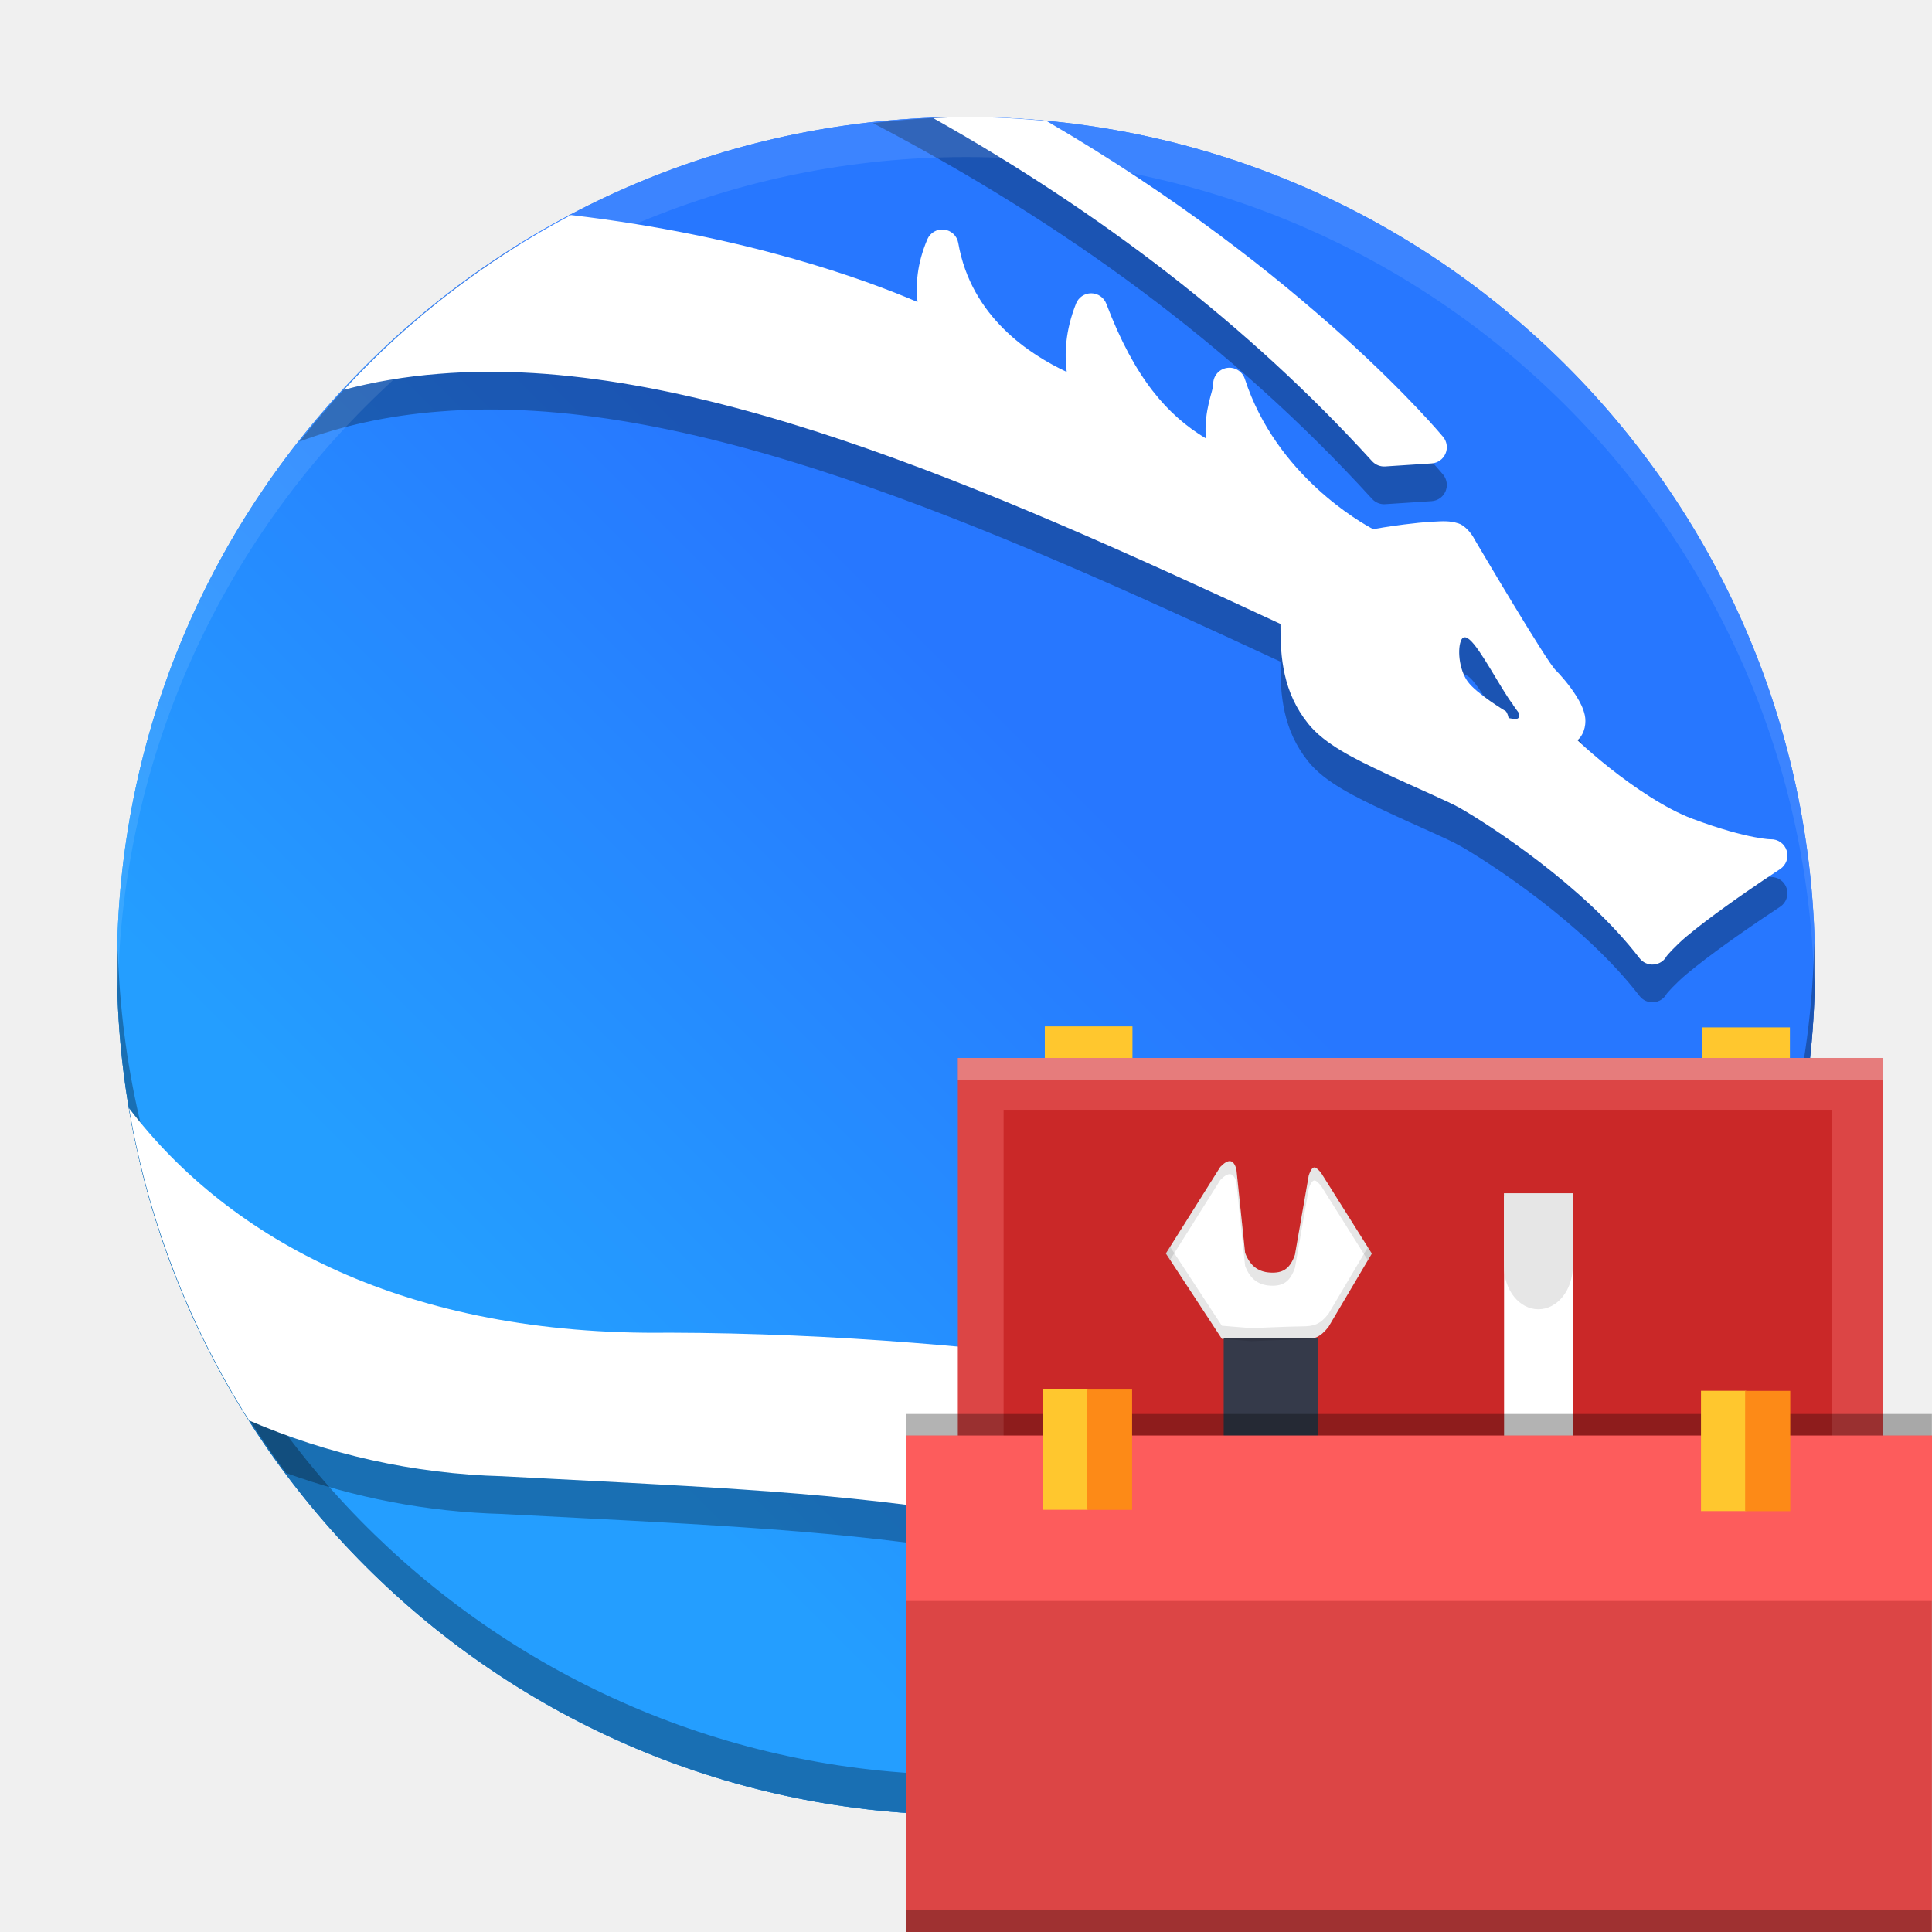
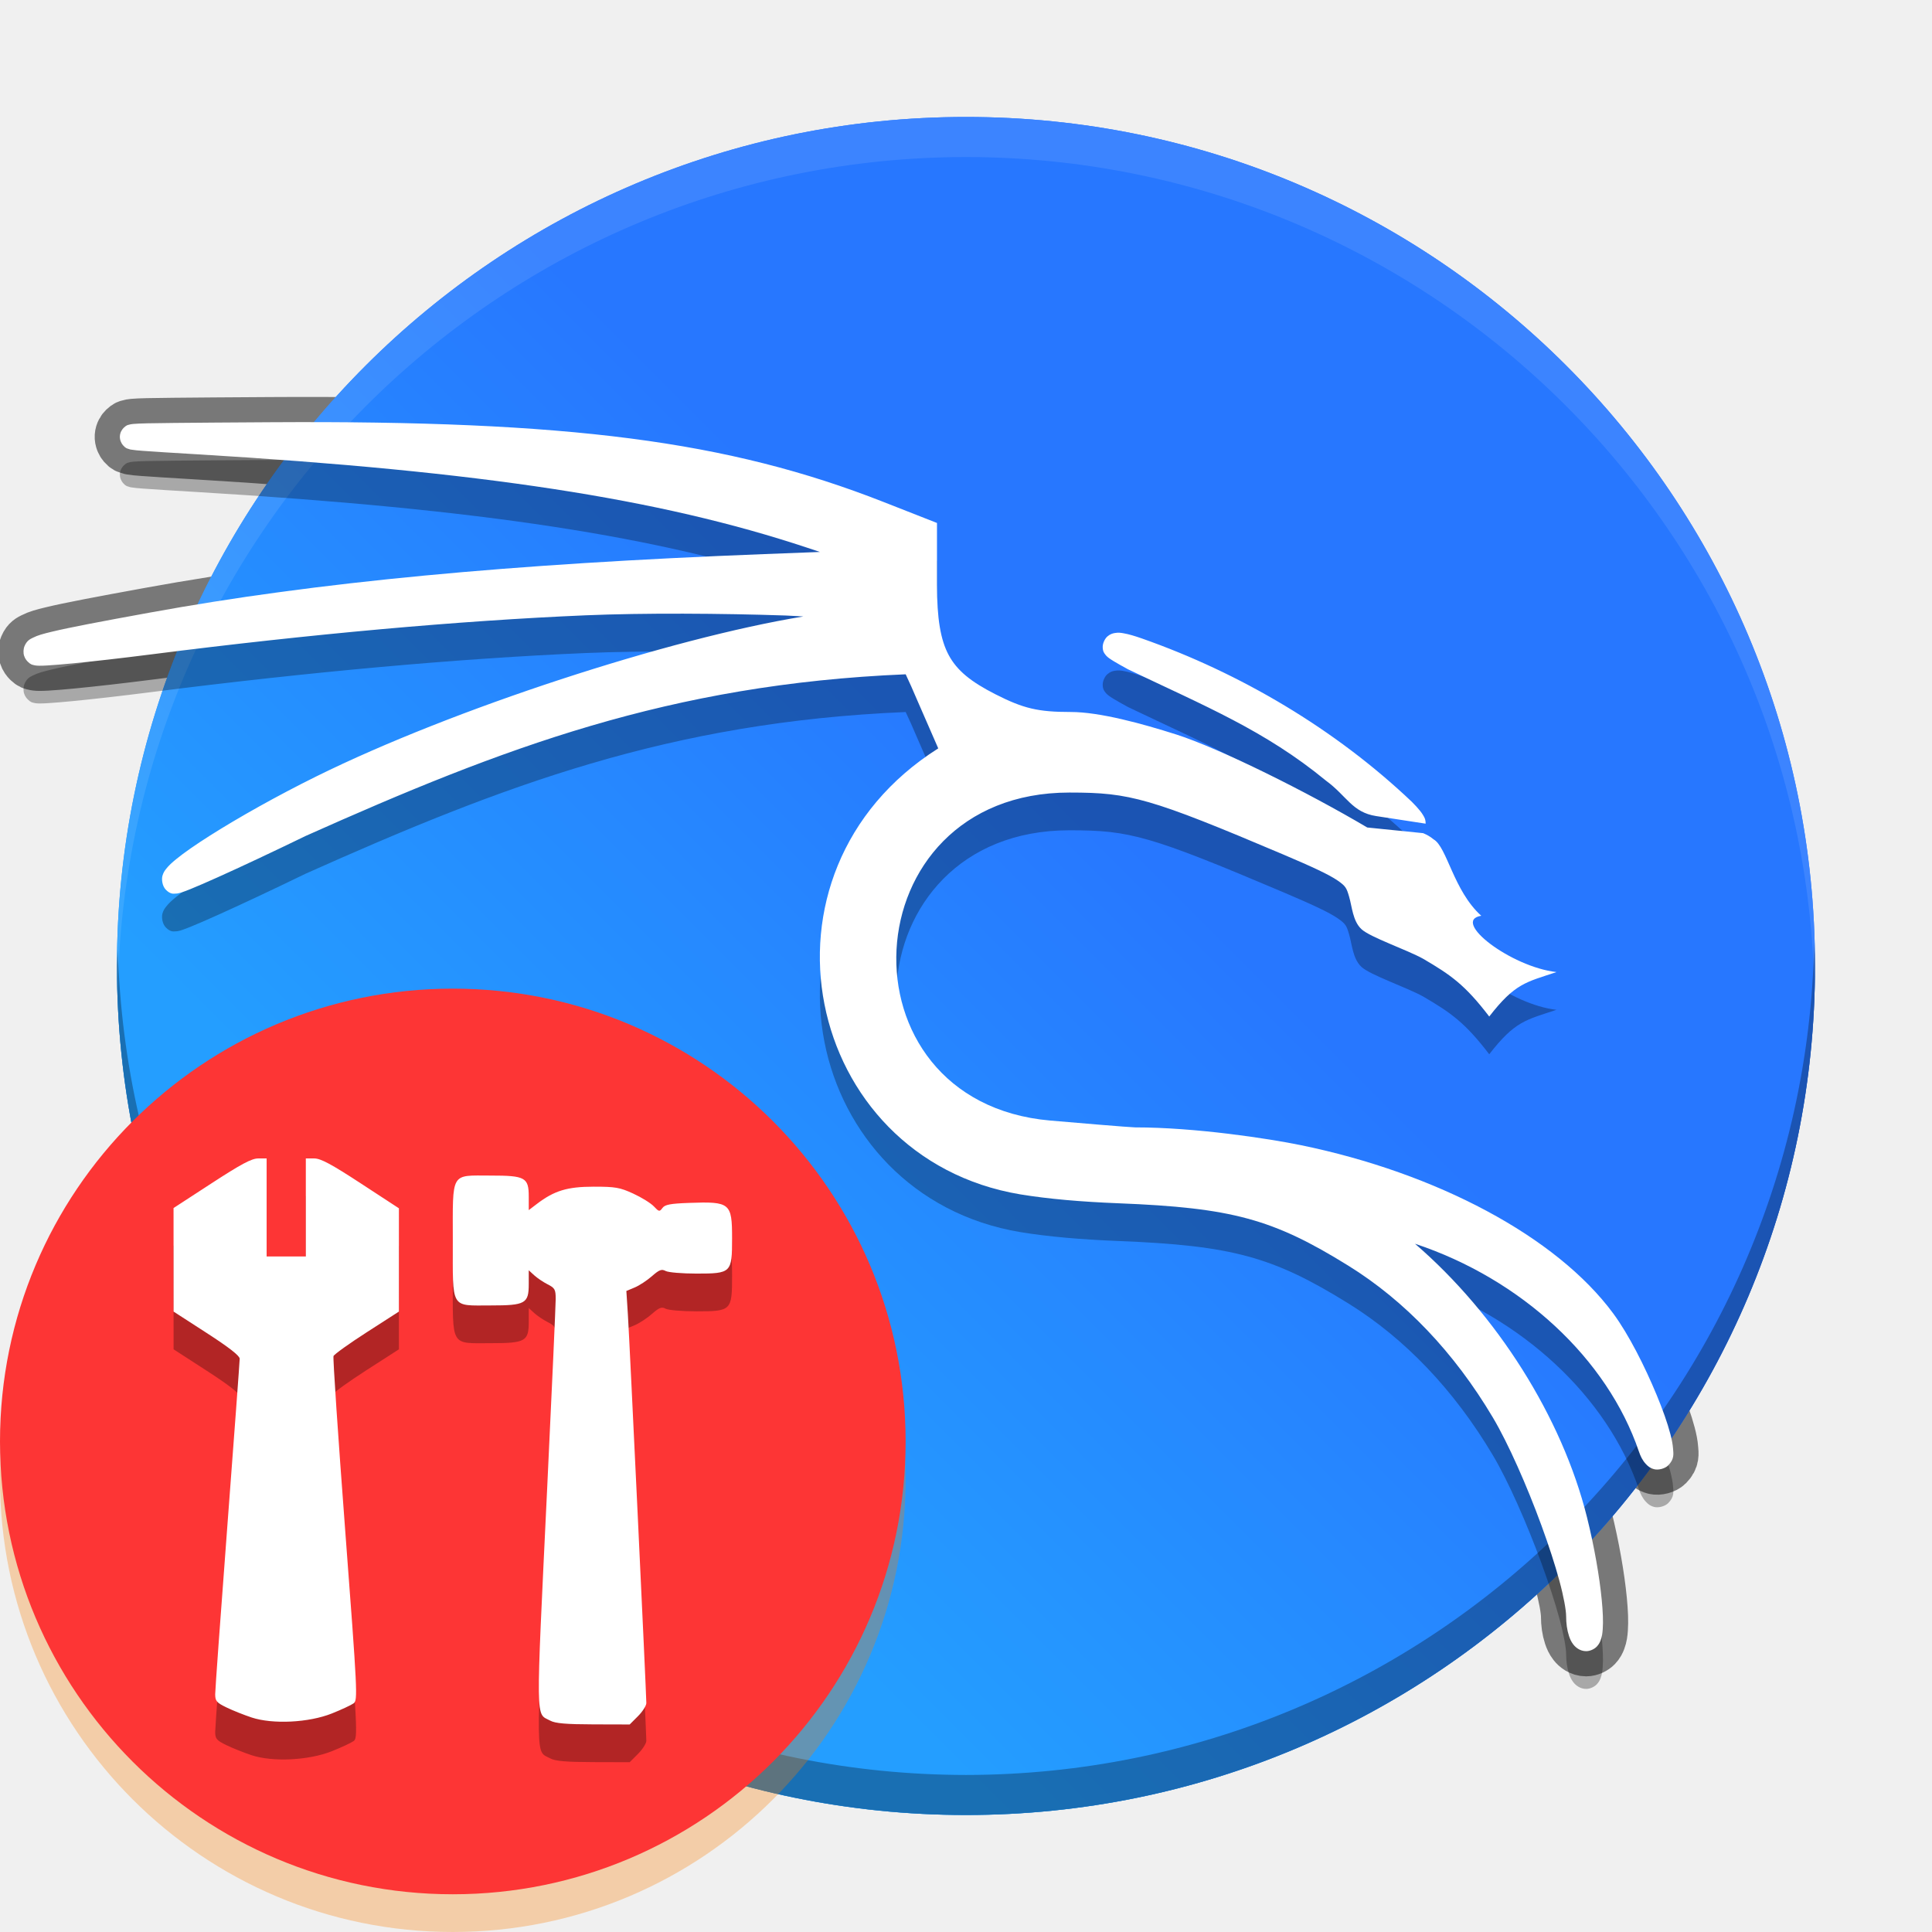
<svg xmlns="http://www.w3.org/2000/svg" version="1" viewBox="0 0 512 512">
  <defs>
-     <linearGradient id="a" x1="211.18" x2="349.73" y1="370.82" y2="232.27" gradientTransform="matrix(1.0674 0 0 1.0674 -48.852 -14.837)" gradientUnits="userSpaceOnUse">
+     <linearGradient id="b" x1="211.18" x2="349.73" y1="370.82" y2="232.27" gradientTransform="matrix(1.0606 0 0 1.0606 -62.005 -15.504)" gradientUnits="userSpaceOnUse">
      <stop stop-color="#249eff" offset="0" />
      <stop stop-color="#2777ff" offset="1" />
    </linearGradient>
  </defs>
-   <g transform="matrix(.99362 0 0 .99362 -13.465 -.76177)" stroke-width="1.006">
-     <circle cx="271.19" cy="258.41" r="226.44" fill="url(#a)" />
-     <path d="m497.41 252.15a226.44 226.44 0 0 1-226.22 222.02 226.44 226.44 0 0 1-226.22-220.2 226.44 226.44 0 0 0-0.221 4.43 226.44 226.44 0 0 0 226.44 226.44 226.44 226.44 0 0 0 226.44-226.44 226.44 226.44 0 0 0-0.221-6.254z" opacity=".3" />
-     <path d="m271.19 31.967a226.44 226.44 0 0 0-226.44 226.44 226.44 226.44 0 0 0 0.221 6.244 226.44 226.44 0 0 1 226.22-222.01 226.44 226.44 0 0 1 226.22 220.19 226.44 226.44 0 0 0 0.221-4.42 226.44 226.44 0 0 0-226.44-226.44z" fill="#fff" opacity=".1" />
-     <circle cx="271.19" cy="258.41" r="226.44" fill="url(#a)" />
+   <path d="m311.67 194.63c-8.986-2.854-20.241-5.946-27.901-5.946-8.664 0-12.511-0.904-19.949-4.684-6.565-3.335-10.176-6.288-12.379-10.354-2.202-4.065-3.13-9.733-3.13-18.672v-16.383l-14.196-5.574c-41.238-16.188-83.361-21.615-162.38-21.122-11.223 0.07-19.647 0.123-25.586 0.188-5.939 0.064-9.184 0.113-10.847 0.268-0.208 0.019-0.392 0.037-0.649 0.085-0.128 0.024-0.271 0.05-0.511 0.126-0.24 0.076-0.571 0.05-1.35 0.799-0.39 0.374-0.957 1.147-1.024 2.208-0.067 1.06 0.435 1.974 0.817 2.413 0.765 0.879 1.126 0.859 1.371 0.953 0.489 0.188 0.648 0.19 0.852 0.227 0.818 0.145 1.715 0.213 3.185 0.326 2.94 0.225 7.718 0.512 14.104 0.895 75.641 4.536 122.62 11.76 161.73 24.739l3.465 1.151-14.651 0.563c-67.708 2.605-118.58 7.437-162.87 15.496-13.405 2.439-21.377 3.96-26.03 5.081-2.326 0.561-3.748 0.936-5.063 1.613-0.657 0.338-1.53 0.682-2.17 2.175-0.32 0.747-0.372 1.805-0.122 2.579 0.249 0.774 0.652 1.251 0.977 1.577 0.814 0.814 1.258 0.814 1.556 0.895 0.297 0.082 0.482 0.104 0.65 0.124 0.337 0.039 0.594 0.046 0.884 0.048 0.579 5e-3 1.25-0.022 2.079-0.069 1.658-0.095 3.911-0.282 6.651-0.546 5.48-0.529 12.878-1.368 20.918-2.394 42.17-5.381 81.733-8.938 115.1-10.352 15.244-0.646 36.083-0.524 53.032 0.055 1.854 0.063 2.913 0.182 4.663 0.255-35.416 5.793-92.888 24.49-129.04 42.369-10.457 5.17-20.717 10.947-28.231 15.712-3.757 2.383-6.811 4.493-8.963 6.255-1.076 0.881-1.917 1.633-2.632 2.549-0.357 0.458-0.725 0.936-0.98 1.836-0.255 0.9-0.089 2.706 0.932 3.727 1.236 1.236 2.056 0.999 2.459 0.997 0.403-2e-3 0.61-0.047 0.8-0.085 0.381-0.076 0.649-0.161 0.96-0.263 0.622-0.204 1.35-0.481 2.258-0.848 1.816-0.734 4.306-1.815 7.341-3.18 6.069-2.728 14.288-6.583 23.235-10.922 52.224-23.339 96.411-40.206 158.98-42.823 0.898 1.889 1.995 4.337 3.186 7.154l5.445 12.477c-51.997 32.877-35.652 108.59 21.731 118.19 7.551 1.234 16.148 1.97 26.036 2.363 30.078 1.195 40.907 4.138 60.891 16.527 15.009 9.305 28.051 22.962 38.329 40.263 4.072 6.854 9.027 18.101 12.871 28.605 1.922 5.252 3.578 10.336 4.739 14.6 1.162 4.265 1.791 7.836 1.796 9.409 5e-3 1.94 0.242 3.699 0.76 5.256 0.259 0.778 0.567 1.515 1.162 2.279 0.595 0.764 1.748 1.757 3.397 1.757 1.094 0 2.208-0.594 2.795-1.203 0.588-0.609 0.84-1.176 1.03-1.681 0.378-1.011 0.483-1.909 0.558-2.95 0.15-2.083 0.036-4.669-0.261-7.737-0.593-6.136-1.96-14.085-3.916-21.937-6.593-26.462-23.925-53.822-45.578-72.465 28.163 9.346 50.969 30.455 59.336 55.05 0.433 1.272 0.932 2.34 1.863 3.34 0.466 0.5 1.057 1.063 2.183 1.361 1.126 0.297 2.865-0.154 3.715-1.005 1.7-1.7 1.383-3.134 1.3-4.372-0.083-1.238-0.347-2.527-0.73-3.989-0.765-2.924-2.036-6.48-3.611-10.284-3.149-7.609-7.436-16.078-11.483-21.576-15.054-20.449-46.908-37.269-82.78-44.641-8.556-1.758-27.951-4.72-43.986-4.72-1.167 0-16.816-1.315-22.482-1.81-57.063-4.983-53.228-86.924 5.093-86.924 8.291 0 13.419 0.372 21.095 2.582s17.924 6.345 35.641 13.86c7.728 3.278 12.087 5.324 14.304 6.844s2.414 2.04 3.07 4.25c0.798 2.686 0.963 6.5 3.279 8.663 2.316 2.163 12.046 5.458 16.361 7.854 7.357 4.308 11.087 6.908 17.509 15.303 6.837-8.823 9.726-9.08 17.83-11.78-12.084-1.349-28.116-13.621-19.938-14.921-7.388-6.623-9.067-18.263-12.662-20.265-0.835-0.714-1.775-1.224-2.747-1.629l-14.808-1.501c-15.914-9.412-39.012-20.931-50.658-24.665zm66.137 23.649c0-1.222-0.358-1.698-0.612-2.15s-0.52-0.817-0.82-1.196c-0.599-0.759-1.338-1.555-2.236-2.456-20.302-19.282-45.466-34.116-71.498-43.267-1.928-0.671-3.502-1.151-4.91-1.389-0.704-0.119-1.328-0.236-2.334-0.057-0.503 0.089-1.181 0.257-1.912 0.89-0.731 0.633-1.258 1.853-1.258 2.761 0 1.236 0.427 1.686 0.639 1.983 0.211 0.298 0.359 0.437 0.485 0.556 0.251 0.239 0.421 0.361 0.602 0.493 0.363 0.262 0.744 0.505 1.216 0.791 0.944 0.573 2.216 1.291 3.779 2.141 20.272 9.707 36.28 16.203 52.446 29.501 5.529 4.04 6.934 8.409 13.303 9.387z" color="#000000" color-rendering="auto" dominant-baseline="auto" fill="#fff" image-rendering="auto" opacity=".5" shape-rendering="auto" solid-color="#000000" stroke="#000" stroke-width="13.344" style="font-feature-settings:normal;font-variant-alternates:normal;font-variant-caps:normal;font-variant-ligatures:normal;font-variant-numeric:normal;font-variant-position:normal;isolation:auto;mix-blend-mode:normal;shape-padding:0;text-decoration-color:#000000;text-decoration-line:none;text-decoration-style:solid;text-indent:0;text-orientation:mixed;text-transform:none;white-space:normal" />
+   <g stroke-width="1">
+     <circle cx="255.99" cy="256" r="225" fill="url(#b)" />
+     <path d="m480.77 249.78a225 225 0 0 1-224.78 220.6 225 225 0 0 1-224.78-218.8 225 225 0 0 0-0.22 4.402 225 225 0 0 0 225 225 225 225 0 0 0 225-225 225 225 0 0 0-0.22-6.214z" opacity=".3" />
+     <path d="m255.99 31.001a225 225 0 0 0-225 225 225 225 0 0 0 0.22 6.204 225 225 0 0 1 224.78-220.59 225 225 0 0 1 224.78 218.79 225 225 0 0 0 0.22-4.391 225 225 0 0 0-225-225z" fill="#fff" opacity=".1" />
+     <circle cx="255.99" cy="256" r="225" fill="url(#b)" />
  </g>
-   <path d="m256 31a225 225 0 0 0-24.652 1.625c50.661 26.531 95.356 59.044 132.27 99.594a4.301 4.301 0 0 0 0.139 0.143l0.004 0.004a4.301 4.301 0 0 0 3.32 1.252l12.324-0.807a4.301 4.301 0 0 0 3.037-7.025s-42.715-51.765-125.05-94.715a225 225 0 0 0-1.385-0.07zm-119.54 34.504a225 225 0 0 0-57.096 51.523c11.049-4.141 23.367-6.894 36.961-7.957a4.301 4.301 0 0 0 0.018 0c65.222-5.381 144.77 29.883 222.99 66.279-0.078 9.04 0.723 18.16 7.33 26.418 4.423 5.529 12.402 9.371 20.523 13.207 8.122 3.837 16.483 7.313 19.799 9.215v-0.004c7.538 4.327 32.684 20.465 47.508 39.758a4.301 4.301 0 0 0 7.201-0.594c0.077-0.144 2.333-2.742 5.307-5.231 2.974-2.488 6.746-5.325 10.422-7.971 7.351-5.292 14.311-9.826 14.311-9.826a4.301 4.301 0 0 0-2.441-7.904s-1.046 0.063-4.422-0.582c-3.376-0.645-8.749-2.006-16.385-4.859-7.027-2.626-15.425-8.311-21.9-13.453-3.238-2.571-6.022-5.003-7.99-6.824-0.234-0.217-0.333-0.323-0.543-0.521 2.059-1.851 2.34-4.809 1.924-6.67-0.425-1.902-1.254-3.442-2.184-4.943-1.857-3.001-4.219-5.677-5.852-7.309l-0.004-0.004c0.238 0.238-0.484-0.603-1.211-1.664-0.729-1.065-1.663-2.504-2.719-4.164-2.111-3.32-4.699-7.54-7.217-11.699-5.035-8.318-9.542-15.984-10.023-16.787-7e-3 -0.011-1.091-2.3-3.203-3.711a4.301 4.301 0 0 0-1.072-0.52c-2.385-0.767-4.278-0.583-6.725-0.457-2.447 0.126-5.162 0.416-7.734 0.744-4.299 0.549-6.963 1.035-8.133 1.238-2.9-1.529-25.653-14.131-34.01-39.807a4.301 4.301 0 0 0-8.389 1.449c0.046 1.686-2.502 6.708-1.951 14.307-10.103-6.089-18.801-15.76-26.371-35.684a4.301 4.301 0 0 0-8.016-0.059c-2.9 7.292-3.071 13.395-2.482 18.125-9.597-4.511-25.317-14.447-28.742-34.189a4.301 4.301 0 0 0-8.195-0.941c-2.823 6.655-3.072 12.161-2.598 16.598-14.973-6.421-51.939-20.026-106.69-24.527zm251.61 113.39c0.098-0.012 0.199-0.007 0.305 0.014h0.004c2.472 0.506 7.135 9.671 11.414 16.217 0.376 0.532 0.76 1.095 1.121 1.543 4e-3 0.04 0.008 0.07 0.02 0.109 0.484 0.69 0.967 1.408 1.43 1.982 0.234 1.37 0.624 2.202-2.58 1.543-0.27-1.408-0.734-1.812-0.734-1.812s-7.732-4.605-10.104-7.869c-2.373-3.264-2.794-8.969-1.637-11.135 0.21-0.365 0.468-0.555 0.762-0.592zm-350.81 128.7a225 225 0 0 0 38.543 82.76c17.974 6.525 37.314 10.341 57.441 10.867 3e-3 1.6e-4 0.007-1.8e-4 0.01 0 0.038 7.8e-4 0.073 0.007 0.111 0.01 91.431 4.868 153.59 5.537 229.27 44.758 2.268 1.256 4.527 2.599 6.773 4.021a225 225 0 0 0 25.816-17.309c-7.728-5.925-15.921-11.44-24.617-16.461 11.268 3.076 21.81 6.55 31.709 10.334a225 225 0 0 0 20.795-20.285c-32.794-14.669-73.428-26.667-123.76-34.053-34.469-5.057-77.97-8.941-122.05-9.053a4.301 4.301 0 0 0-0.068 0c-66.764 0.883-112.81-22.604-139.97-55.59z" color="#000000" color-rendering="auto" dominant-baseline="auto" image-rendering="auto" opacity=".3" shape-rendering="auto" solid-color="#000000" style="font-feature-settings:normal;font-variant-alternates:normal;font-variant-caps:normal;font-variant-ligatures:normal;font-variant-numeric:normal;font-variant-position:normal;isolation:auto;mix-blend-mode:normal;shape-padding:0;text-decoration-color:#000000;text-decoration-line:none;text-decoration-style:solid;text-indent:0;text-orientation:mixed;text-transform:none;white-space:normal" />
  <path d="m480.78 249.78a225 225 0 0 1-224.78 220.6 225 225 0 0 1-224.78-218.8 225 225 0 0 0-0.22 4.402 225 225 0 0 0 225 225 225 225 0 0 0 225-225 225 225 0 0 0-0.22-6.214z" opacity=".3" />
  <path d="m256 31.001a225 225 0 0 0-225 225 225 225 0 0 0 0.22 6.204 225 225 0 0 1 224.78-220.59 225 225 0 0 1 224.78 218.78 225 225 0 0 0 0.22-4.391 225 225 0 0 0-225-225z" fill="#fff" opacity=".1" />
-   <path d="m256 31a225 225 0 0 0-8.672 0.307c44.111 24.866 83.306 54.681 116.29 90.912a4.301 4.301 0 0 0 0.139 0.143l0.004 0.004a4.301 4.301 0 0 0 3.32 1.252l12.324-0.807a4.301 4.301 0 0 0 3.037-7.025s-35.823-43.417-105.09-83.717a225 225 0 0 0-21.344-1.068zm-104.69 25.988a225 225 0 0 0-60.164 46.297c7.845-2.078 16.235-3.515 25.184-4.215a4.301 4.301 0 0 0 0.018 0c65.222-5.381 144.77 29.883 222.99 66.279-0.078 9.04 0.723 18.16 7.33 26.418 4.423 5.529 12.402 9.371 20.523 13.207 8.122 3.837 16.483 7.313 19.799 9.215v-0.004c7.538 4.327 32.684 20.465 47.508 39.758a4.301 4.301 0 0 0 7.201-0.594c0.077-0.144 2.333-2.742 5.307-5.231 2.974-2.488 6.746-5.325 10.422-7.971 7.351-5.292 14.311-9.826 14.311-9.826a4.301 4.301 0 0 0-2.441-7.904s-1.046 0.063-4.422-0.582c-3.376-0.645-8.749-2.006-16.385-4.859-7.027-2.626-15.425-8.311-21.9-13.453-3.238-2.571-6.022-5.003-7.99-6.824-0.234-0.217-0.333-0.323-0.543-0.521 2.059-1.851 2.34-4.809 1.924-6.67-0.425-1.902-1.254-3.442-2.184-4.943-1.857-3.001-4.219-5.677-5.852-7.309l-0.004-0.004c0.238 0.238-0.484-0.603-1.211-1.664-0.729-1.065-1.663-2.504-2.719-4.164-2.111-3.32-4.699-7.54-7.217-11.699-5.035-8.318-9.542-15.984-10.023-16.787-7e-3 -0.011-1.091-2.3-3.203-3.711a4.301 4.301 0 0 0-1.072-0.52c-2.385-0.767-4.278-0.583-6.725-0.457-2.447 0.126-5.162 0.416-7.734 0.744-4.299 0.549-6.963 1.035-8.133 1.238-2.9-1.529-25.653-14.131-34.01-39.807a4.301 4.301 0 0 0-8.389 1.449c0.046 1.686-2.502 6.708-1.951 14.307-10.103-6.089-18.801-15.76-26.371-35.684a4.301 4.301 0 0 0-8.016-0.059c-2.9 7.292-3.071 13.395-2.482 18.125-9.597-4.511-25.317-14.447-28.742-34.189a4.301 4.301 0 0 0-8.195-0.941c-2.823 6.655-3.072 12.161-2.598 16.598-13.577-5.823-45.24-17.549-91.84-23.043zm236.77 111.9c0.098-0.012 0.199-0.007 0.305 0.014h0.004c2.472 0.506 7.135 9.671 11.414 16.217 0.376 0.532 0.76 1.095 1.121 1.543 4e-3 0.04 0.008 0.07 0.02 0.109 0.484 0.69 0.967 1.408 1.43 1.982 0.234 1.37 0.624 2.202-2.58 1.543-0.27-1.408-0.734-1.812-0.734-1.812s-7.732-4.605-10.104-7.869c-2.373-3.264-2.794-8.969-1.637-11.135 0.21-0.365 0.468-0.555 0.762-0.592zm-353.87 124.83a225 225 0 0 0 31.828 82.75c20.663 8.885 43.384 14.128 67.215 14.75 3e-3 1.6e-4 0.007-1.8e-4 0.01 0 0.038 7.8e-4 0.073 0.007 0.111 0.01 91.431 4.868 153.59 5.537 229.27 44.758 4.967 2.749 9.884 5.921 14.738 9.453a225 225 0 0 0 23.891-17.941c-9.46-7.768-19.656-14.908-30.656-21.26 14.293 3.902 27.445 8.431 39.555 13.443a225 225 0 0 0 19.262-20.496c-33.849-15.987-76.462-29.084-130.07-36.951-34.469-5.057-77.97-8.941-122.05-9.053a4.301 4.301 0 0 0-0.068 0c-69.346 0.917-116.33-24.461-143.03-59.463z" color="#000000" color-rendering="auto" dominant-baseline="auto" fill="#fff" image-rendering="auto" shape-rendering="auto" solid-color="#000000" style="font-feature-settings:normal;font-variant-alternates:normal;font-variant-caps:normal;font-variant-ligatures:normal;font-variant-numeric:normal;font-variant-position:normal;isolation:auto;mix-blend-mode:normal;shape-padding:0;text-decoration-color:#000000;text-decoration-line:none;text-decoration-style:solid;text-indent:0;text-orientation:mixed;text-transform:none;white-space:normal" />
-   <g transform="matrix(.76973 0 0 .76973 227.66 243.88)">
-     <g fill-rule="evenodd">
-       <path d="m290.3 36.879h30.18v41.418h-30.18z" fill="#ffc72e" />
-       <path d="m63.953 36.531h30.176v41.422h-30.176z" fill="#ffc72e" />
-       <path d="m34.004 47.406h318.57v137.48h-318.57z" fill="#dc4545" />
-       <path d="m49.762 65.242h285.29v123.12h-285.29z" fill="#ca2828" />
-     </g>
-     <path d="m105.64 114.72 18.734-29.799c2.808-2.897 4.546-2.635 5.531 0.77l3.007 28.822c1.775 4.713 4.84 6.816 9.459 6.816 3.773 0 6.085-1.532 7.705-6.183l4.741-27.231c0.68-2.108 1.434-3.048 2.25-2.78 0.408 0.133 1.084 0.753 1.946 1.747l17.526 27.874-14.935 25.25c-2.876 3.675-5.028 4.3-9.015 4.313-3.938 0.012-17.457 0.621-17.52 0.613l-10.16-0.828z" fill="#fff" />
-     <g fill-rule="evenodd">
-       <path d="m222.07 94.941h23.668v82.91h-23.668z" fill="#fff" />
-       <path d="m125.54 143.89h32.336v41.422h-32.336z" fill="#353a4a" />
-       <path d="m16.273 169.98h353.09v170.85h-353.09z" opacity=".3" />
-       <path d="m16.273 177.48h353.09v170.85h-353.09z" fill="#dc4545" />
-       <path d="m16.32 177.41h353.09v56.949h-353.09z" fill="#fd5c5c" />
-       <path d="m63.27 161.54h15.531v41.418h-15.531z" fill="#ffc72e" />
-       <path d="m78.473 161.57h15.531v41.418h-15.531z" fill="#fd8a17" />
-       <path d="m289.87 161.99h15.531v41.418h-15.531z" fill="#ffc72e" />
-       <path d="m305.07 162.02h15.531v41.418h-15.531z" fill="#fd8a17" />
-     </g>
-     <g fill-rule="evenodd">
-       <path d="m222.02 93.996v23.257h0.023v1.95c0 8.133 5.296 14.726 11.832 14.726 6.535 0 11.836-6.593 11.836-14.726v-9.93c0-0.194-0.018-0.382-0.024-0.574v-14.703z" fill="#e6e6e6" />
-       <path transform="scale(.75)" d="m21.697 454.44v10h470.78v-10z" fill="#100303" opacity=".3" stroke-width="1.333" />
-       <path transform="scale(.75)" d="m45.338 63.209v10h424.76v-10z" fill="#fff" opacity=".3" stroke-width="1.333" />
-     </g>
-     <path transform="scale(.75)" d="m142.78 149.89-1.926 3.062 25.693 39.18 13.547 1.103c0.084 0.01 18.109-0.803 23.359-0.818 5.316-0.017 8.184-0.85 12.02-5.75l19.914-33.666-1.828-2.908-18.086 30.574c-3.835 4.9-6.703 5.733-12.02 5.75-5.25 0.016-23.275 0.829-23.359 0.818l-13.547-1.103-23.768-36.242z" opacity=".1" stroke-width="1.333" />
-     <path transform="scale(.75)" d="m169.97 110.57c-1.127 0.079-2.493 0.963-4.131 2.652l-24.979 39.73 1.926 2.938 23.053-36.668c3.744-3.862 6.062-3.513 7.375 1.027l4.01 38.428c2.366 6.284 6.452 9.09 12.611 9.09 5.031 0 8.113-2.044 10.273-8.246l6.322-36.309c0.907-2.811 1.911-4.064 2.998-3.707 0.544 0.177 1.446 1.004 2.596 2.33l21.541 34.258 1.828-3.092-23.369-37.166c-1.149-1.326-2.052-2.153-2.596-2.33-1.087-0.357-2.091 0.896-2.998 3.707l-6.322 36.309c-2.16 6.202-5.242 8.246-10.273 8.246-6.159 0-10.245-2.806-12.611-9.09l-4.01-38.428c-0.738-2.554-1.795-3.782-3.244-3.68z" opacity=".1" stroke-width="1.333" />
+   <path d="m311.67 204.63c-8.986-2.854-20.241-5.946-27.901-5.946-8.664 0-12.511-0.904-19.949-4.684-6.565-3.335-10.176-6.288-12.379-10.354-2.202-4.065-3.13-9.733-3.13-18.672v-16.383l-14.196-5.574c-41.238-16.188-83.361-21.615-162.38-21.122-11.223 0.07-19.647 0.123-25.586 0.188-5.939 0.064-9.184 0.113-10.847 0.268-0.208 0.019-0.392 0.037-0.649 0.085-0.128 0.024-0.271 0.05-0.511 0.126-0.24 0.076-0.571 0.05-1.35 0.799-0.39 0.374-0.957 1.147-1.024 2.208-0.067 1.06 0.435 1.974 0.817 2.413 0.765 0.879 1.126 0.859 1.371 0.953 0.489 0.188 0.648 0.19 0.852 0.227 0.818 0.145 1.715 0.213 3.185 0.326 2.94 0.225 7.718 0.512 14.104 0.895 75.641 4.536 122.62 11.76 161.73 24.739l3.465 1.151-14.651 0.563c-67.708 2.605-118.58 7.437-162.87 15.496-13.405 2.439-21.377 3.96-26.03 5.081-2.326 0.561-3.748 0.936-5.063 1.613-0.657 0.338-1.53 0.682-2.17 2.175-0.32 0.747-0.372 1.805-0.122 2.579 0.249 0.774 0.652 1.251 0.977 1.577 0.814 0.814 1.258 0.814 1.556 0.895 0.297 0.082 0.482 0.104 0.65 0.124 0.337 0.039 0.594 0.046 0.884 0.048 0.579 5e-3 1.25-0.022 2.079-0.069 1.658-0.095 3.911-0.282 6.651-0.546 5.48-0.529 12.878-1.368 20.918-2.394 42.17-5.381 81.733-8.938 115.1-10.352 15.244-0.646 36.083-0.524 53.032 0.055 1.854 0.063 2.913 0.181 4.663 0.255-35.416 5.793-92.888 24.49-129.04 42.369-10.457 5.17-20.717 10.947-28.231 15.712-3.757 2.383-6.811 4.493-8.963 6.255-1.076 0.881-1.917 1.633-2.632 2.549-0.357 0.458-0.725 0.936-0.98 1.836-0.255 0.9-0.089 2.706 0.932 3.727 1.236 1.236 2.056 0.999 2.459 0.997 0.403-2e-3 0.61-0.047 0.8-0.085 0.381-0.076 0.649-0.161 0.96-0.263 0.622-0.204 1.35-0.481 2.258-0.848 1.816-0.734 4.306-1.815 7.341-3.18 6.069-2.728 14.288-6.583 23.235-10.922 52.224-23.339 96.411-40.206 158.98-42.823 0.898 1.889 1.995 4.337 3.186 7.154l5.445 12.477c-51.997 32.877-35.652 108.59 21.731 118.19 7.551 1.234 16.148 1.97 26.036 2.363 30.078 1.195 40.907 4.138 60.891 16.527 15.009 9.305 28.051 22.962 38.329 40.263 4.072 6.854 9.027 18.101 12.871 28.605 1.922 5.252 3.578 10.336 4.739 14.6 1.162 4.265 1.791 7.836 1.796 9.409 5e-3 1.94 0.242 3.699 0.76 5.256 0.259 0.778 0.567 1.515 1.162 2.279 0.595 0.764 1.748 1.757 3.397 1.757 1.094 0 2.208-0.594 2.795-1.203 0.588-0.609 0.84-1.176 1.03-1.681 0.378-1.011 0.483-1.909 0.558-2.95 0.15-2.083 0.036-4.669-0.261-7.737-0.593-6.136-1.96-14.085-3.916-21.937-6.593-26.462-23.925-53.822-45.578-72.465 28.163 9.346 50.969 30.455 59.336 55.05 0.433 1.272 0.932 2.34 1.863 3.34 0.466 0.5 1.057 1.063 2.183 1.361 1.126 0.297 2.865-0.154 3.715-1.005 1.7-1.7 1.383-3.134 1.3-4.372-0.083-1.238-0.347-2.527-0.73-3.989-0.765-2.924-2.036-6.48-3.611-10.284-3.149-7.609-7.436-16.078-11.483-21.576-15.054-20.449-46.908-37.269-82.78-44.641-8.556-1.758-27.951-4.72-43.986-4.72-1.167 0-16.816-1.315-22.482-1.81-57.063-4.983-53.228-86.924 5.093-86.924 8.291 0 13.419 0.372 21.095 2.582s17.924 6.345 35.641 13.86c7.728 3.278 12.087 5.324 14.304 6.844s2.414 2.04 3.07 4.25c0.798 2.686 0.963 6.5 3.279 8.663 2.316 2.163 12.046 5.458 16.361 7.854 7.357 4.308 11.087 6.908 17.509 15.303 6.837-8.823 9.726-9.08 17.83-11.78-12.084-1.349-28.116-13.621-19.938-14.921-7.388-6.623-9.067-18.263-12.662-20.265-0.835-0.714-1.775-1.224-2.747-1.629l-14.808-1.501c-15.914-9.412-39.012-20.931-50.658-24.665zm66.137 23.649c0-1.222-0.358-1.698-0.612-2.15s-0.52-0.817-0.82-1.196c-0.599-0.759-1.338-1.555-2.236-2.456-20.302-19.282-45.466-34.116-71.498-43.267-1.928-0.671-3.502-1.151-4.91-1.389-0.704-0.119-1.328-0.236-2.334-0.057-0.503 0.089-1.181 0.257-1.912 0.89-0.731 0.633-1.258 1.853-1.258 2.761 0 1.236 0.427 1.686 0.639 1.983 0.211 0.298 0.359 0.437 0.485 0.556 0.251 0.239 0.421 0.361 0.602 0.493 0.363 0.262 0.744 0.505 1.216 0.791 0.944 0.573 2.216 1.291 3.779 2.141 20.272 9.707 36.28 16.203 52.446 29.501 5.529 4.04 6.934 8.409 13.303 9.387z" color="#000000" color-rendering="auto" dominant-baseline="auto" image-rendering="auto" opacity=".3" shape-rendering="auto" solid-color="#000000" stroke-width=".667" style="font-feature-settings:normal;font-variant-alternates:normal;font-variant-caps:normal;font-variant-ligatures:normal;font-variant-numeric:normal;font-variant-position:normal;isolation:auto;mix-blend-mode:normal;shape-padding:0;text-decoration-color:#000000;text-decoration-line:none;text-decoration-style:solid;text-indent:0;text-orientation:mixed;text-transform:none;white-space:normal" />
+   <path d="m311.67 194.63c-8.986-2.854-20.241-5.946-27.901-5.946-8.664 0-12.511-0.904-19.949-4.684-6.565-3.335-10.176-6.288-12.379-10.354-2.202-4.065-3.13-9.733-3.13-18.672v-16.383l-14.196-5.574c-41.238-16.188-83.361-21.615-162.38-21.122-11.223 0.07-19.647 0.123-25.586 0.188-5.939 0.064-9.184 0.113-10.847 0.268-0.208 0.019-0.392 0.037-0.649 0.085-0.128 0.024-0.271 0.05-0.511 0.126-0.24 0.076-0.571 0.05-1.35 0.799-0.39 0.374-0.957 1.147-1.024 2.208-0.067 1.06 0.435 1.974 0.817 2.413 0.765 0.879 1.126 0.859 1.371 0.953 0.489 0.188 0.648 0.19 0.852 0.227 0.818 0.145 1.715 0.213 3.185 0.326 2.94 0.225 7.718 0.512 14.104 0.895 75.641 4.536 122.62 11.76 161.73 24.739l3.465 1.151-14.651 0.563c-67.708 2.605-118.58 7.437-162.87 15.496-13.405 2.439-21.377 3.96-26.03 5.081-2.326 0.561-3.748 0.936-5.063 1.613-0.657 0.338-1.53 0.682-2.17 2.175-0.32 0.747-0.372 1.805-0.122 2.579 0.249 0.774 0.652 1.251 0.977 1.577 0.814 0.814 1.258 0.814 1.556 0.895 0.297 0.082 0.482 0.104 0.65 0.124 0.337 0.039 0.594 0.046 0.884 0.048 0.579 5e-3 1.25-0.022 2.079-0.069 1.658-0.095 3.911-0.282 6.651-0.546 5.48-0.529 12.878-1.368 20.918-2.394 42.17-5.381 81.733-8.938 115.1-10.352 15.244-0.646 36.083-0.524 53.032 0.055 1.854 0.063 2.913 0.181 4.663 0.255-35.416 5.793-92.888 24.49-129.04 42.369-10.457 5.17-20.717 10.947-28.231 15.712-3.757 2.383-6.811 4.493-8.963 6.255-1.076 0.881-1.917 1.633-2.632 2.549-0.357 0.458-0.725 0.936-0.98 1.836-0.255 0.9-0.089 2.706 0.932 3.727 1.236 1.236 2.056 0.999 2.459 0.997 0.403-2e-3 0.61-0.047 0.8-0.085 0.381-0.076 0.649-0.161 0.96-0.263 0.622-0.204 1.35-0.481 2.258-0.848 1.816-0.734 4.306-1.815 7.341-3.18 6.069-2.728 14.288-6.583 23.235-10.922 52.224-23.339 96.411-40.206 158.98-42.823 0.898 1.889 1.995 4.337 3.186 7.154l5.445 12.477c-51.997 32.877-35.652 108.59 21.731 118.19 7.551 1.234 16.148 1.97 26.036 2.363 30.078 1.195 40.907 4.138 60.891 16.527 15.009 9.305 28.051 22.962 38.329 40.263 4.072 6.854 9.027 18.101 12.871 28.605 1.922 5.252 3.578 10.336 4.739 14.6 1.162 4.265 1.791 7.836 1.796 9.409 5e-3 1.94 0.242 3.699 0.76 5.256 0.259 0.778 0.567 1.515 1.162 2.279 0.595 0.764 1.748 1.757 3.397 1.757 1.094 0 2.208-0.594 2.795-1.203 0.588-0.609 0.84-1.176 1.03-1.681 0.378-1.011 0.483-1.909 0.558-2.95 0.15-2.083 0.036-4.669-0.261-7.737-0.593-6.136-1.96-14.085-3.916-21.937-6.593-26.462-23.925-53.822-45.578-72.465 28.163 9.346 50.969 30.455 59.336 55.05 0.433 1.272 0.932 2.34 1.863 3.34 0.466 0.5 1.057 1.063 2.183 1.361 1.126 0.297 2.865-0.154 3.715-1.005 1.7-1.7 1.383-3.134 1.3-4.372-0.083-1.238-0.347-2.527-0.73-3.989-0.765-2.924-2.036-6.48-3.611-10.284-3.149-7.609-7.436-16.078-11.483-21.576-15.054-20.449-46.908-37.269-82.78-44.641-8.556-1.758-27.951-4.72-43.986-4.72-1.167 0-16.816-1.315-22.482-1.81-57.063-4.983-53.228-86.924 5.093-86.924 8.291 0 13.419 0.372 21.095 2.582s17.924 6.345 35.641 13.86c7.728 3.278 12.087 5.324 14.304 6.844s2.414 2.04 3.07 4.25c0.798 2.686 0.963 6.5 3.279 8.663 2.316 2.163 12.046 5.458 16.361 7.854 7.357 4.308 11.087 6.908 17.509 15.303 6.837-8.823 9.726-9.08 17.83-11.78-12.084-1.349-28.116-13.621-19.938-14.921-7.388-6.623-9.067-18.263-12.662-20.265-0.835-0.714-1.775-1.224-2.747-1.629l-14.808-1.501c-15.914-9.412-39.012-20.931-50.658-24.665zm66.137 23.649c0-1.222-0.358-1.698-0.612-2.15s-0.52-0.817-0.82-1.196c-0.599-0.759-1.338-1.555-2.236-2.456-20.302-19.282-45.466-34.116-71.498-43.267-1.928-0.671-3.502-1.151-4.91-1.389-0.704-0.119-1.328-0.236-2.334-0.057-0.503 0.089-1.181 0.257-1.912 0.89-0.731 0.633-1.258 1.853-1.258 2.761 0 1.236 0.427 1.686 0.639 1.983 0.211 0.298 0.359 0.437 0.485 0.556 0.251 0.239 0.421 0.361 0.602 0.493 0.363 0.262 0.744 0.505 1.216 0.791 0.944 0.573 2.216 1.291 3.779 2.141 20.272 9.707 36.28 16.203 52.446 29.501 5.529 4.04 6.934 8.409 13.303 9.387z" color="#000000" color-rendering="auto" dominant-baseline="auto" fill="#fff" image-rendering="auto" shape-rendering="auto" solid-color="#000000" stroke-width=".667" style="font-feature-settings:normal;font-variant-alternates:normal;font-variant-caps:normal;font-variant-ligatures:normal;font-variant-numeric:normal;font-variant-position:normal;isolation:auto;mix-blend-mode:normal;shape-padding:0;text-decoration-color:#000000;text-decoration-line:none;text-decoration-style:solid;text-indent:0;text-orientation:mixed;text-transform:none;white-space:normal" />
+   <g transform="translate(-272)" fill-rule="evenodd" stroke-width="1.25">
+     <path d="m512 392c0 66.275-53.725 120-120 120s-120-53.725-120-120 53.725-120 120-120 120 53.725 120 120z" fill="#fd7d00" opacity=".3" />
+     <path d="m512 382c0 66.275-53.725 120-120 120s-120-53.725-120-120 53.725-120 120-120 120 53.725 120 120z" fill="#fd3535" />
  </g>
+   <path d="m145.82 465.99c-3.911-2.123-3.855 2.128-0.814-61.588 1.242-26.036 2.259-48.602 2.259-50.149 0-2.518-0.219-2.92-2.11-3.876-1.16-0.587-2.767-1.668-3.571-2.403l-1.461-1.336v3.648c0 5.172-0.883 5.67-10.062 5.67-10.784 0-10.062 1.235-10.062-17.209 0-18.443-0.722-17.209 10.062-17.209 9.148 0 10.062 0.508 10.062 5.59v3.568l2.146-1.637c4.618-3.523 8.07-4.573 15.058-4.576 5.76-3e-3 6.944 0.204 10.498 1.839 2.203 1.013 4.659 2.537 5.457 3.386 1.35 1.438 1.507 1.467 2.271 0.422 0.656-0.898 2.07-1.168 7.067-1.349 10.89-0.394 11.387 0.014 11.387 9.364 0 9.18-0.192 9.369-9.456 9.369-3.772 0-7.439-0.31-8.146-0.689-1.063-0.569-1.697-0.329-3.643 1.38-1.296 1.138-3.349 2.484-4.563 2.991l-2.207 0.922 0.407 6.302c0.415 6.426 4.887 100.59 4.887 102.9 0 0.697-0.993 2.261-2.207 3.475l-2.207 2.208-9.64-0.026c-7.238-0.019-10.081-0.265-11.41-0.986zm-79.146-0.843c-2.014-0.664-5.009-1.859-6.654-2.656-2.625-1.271-2.992-1.702-2.992-3.513 0-1.135 1.461-21.34 3.246-44.899 1.785-23.559 3.246-43.36 3.246-44.003 0-0.79-2.846-3.01-8.758-6.83l-8.758-5.66-0.013-27.443 10.101-6.572c7.835-5.097 10.602-6.572 12.335-6.572h2.233v25.975h10.387v-25.975h2.223c1.723 0 4.498 1.486 12.335 6.606l10.111 6.606-4e-3 27.373-8.499 5.466c-4.675 3.006-8.649 5.854-8.831 6.329-0.182 0.475 1.206 21.181 3.086 46.013 3.272 43.232 3.368 45.186 2.251 46.004-0.641 0.469-3.244 1.682-5.782 2.695-6.106 2.436-15.644 2.91-21.262 1.059z" opacity=".3" stroke-width=".649" />
+   <path d="m145.82 455.99c-3.911-2.123-3.855 2.128-0.814-61.588 1.242-26.036 2.259-48.602 2.259-50.149 0-2.518-0.219-2.92-2.11-3.876-1.16-0.587-2.767-1.668-3.571-2.403l-1.461-1.336v3.648c0 5.172-0.883 5.67-10.062 5.67-10.784 0-10.062 1.235-10.062-17.209 0-18.443-0.722-17.209 10.062-17.209 9.148 0 10.062 0.508 10.062 5.59v3.568l2.146-1.637c4.618-3.523 8.07-4.573 15.058-4.576 5.76-3e-3 6.944 0.204 10.498 1.839 2.203 1.013 4.659 2.537 5.457 3.386 1.35 1.438 1.507 1.467 2.271 0.422 0.656-0.898 2.07-1.168 7.067-1.349 10.89-0.394 11.387 0.014 11.387 9.364 0 9.18-0.192 9.369-9.456 9.369-3.772 0-7.439-0.31-8.146-0.689-1.063-0.569-1.697-0.329-3.643 1.38-1.296 1.138-3.349 2.484-4.563 2.991l-2.207 0.922 0.407 6.302c0.415 6.426 4.887 100.59 4.887 102.9 0 0.697-0.993 2.261-2.207 3.475l-2.207 2.208-9.64-0.026c-7.238-0.019-10.081-0.265-11.41-0.986zm-79.146-0.843c-2.014-0.664-5.009-1.859-6.654-2.656-2.625-1.271-2.992-1.702-2.992-3.513 0-1.135 1.461-21.34 3.246-44.899 1.785-23.559 3.246-43.36 3.246-44.003 0-0.79-2.846-3.01-8.758-6.83l-8.758-5.66-0.013-27.443 10.101-6.572c7.835-5.097 10.602-6.572 12.335-6.572h2.233v25.975h10.387v-25.975h2.223c1.723 0 4.498 1.486 12.335 6.606l10.111 6.606-4e-3 27.373-8.499 5.466c-4.675 3.006-8.649 5.854-8.831 6.329-0.182 0.475 1.206 21.181 3.086 46.013 3.272 43.232 3.368 45.186 2.251 46.004-0.641 0.469-3.244 1.682-5.782 2.695-6.106 2.436-15.644 2.91-21.262 1.059z" fill="#fff" stroke-width=".649" />
</svg>
